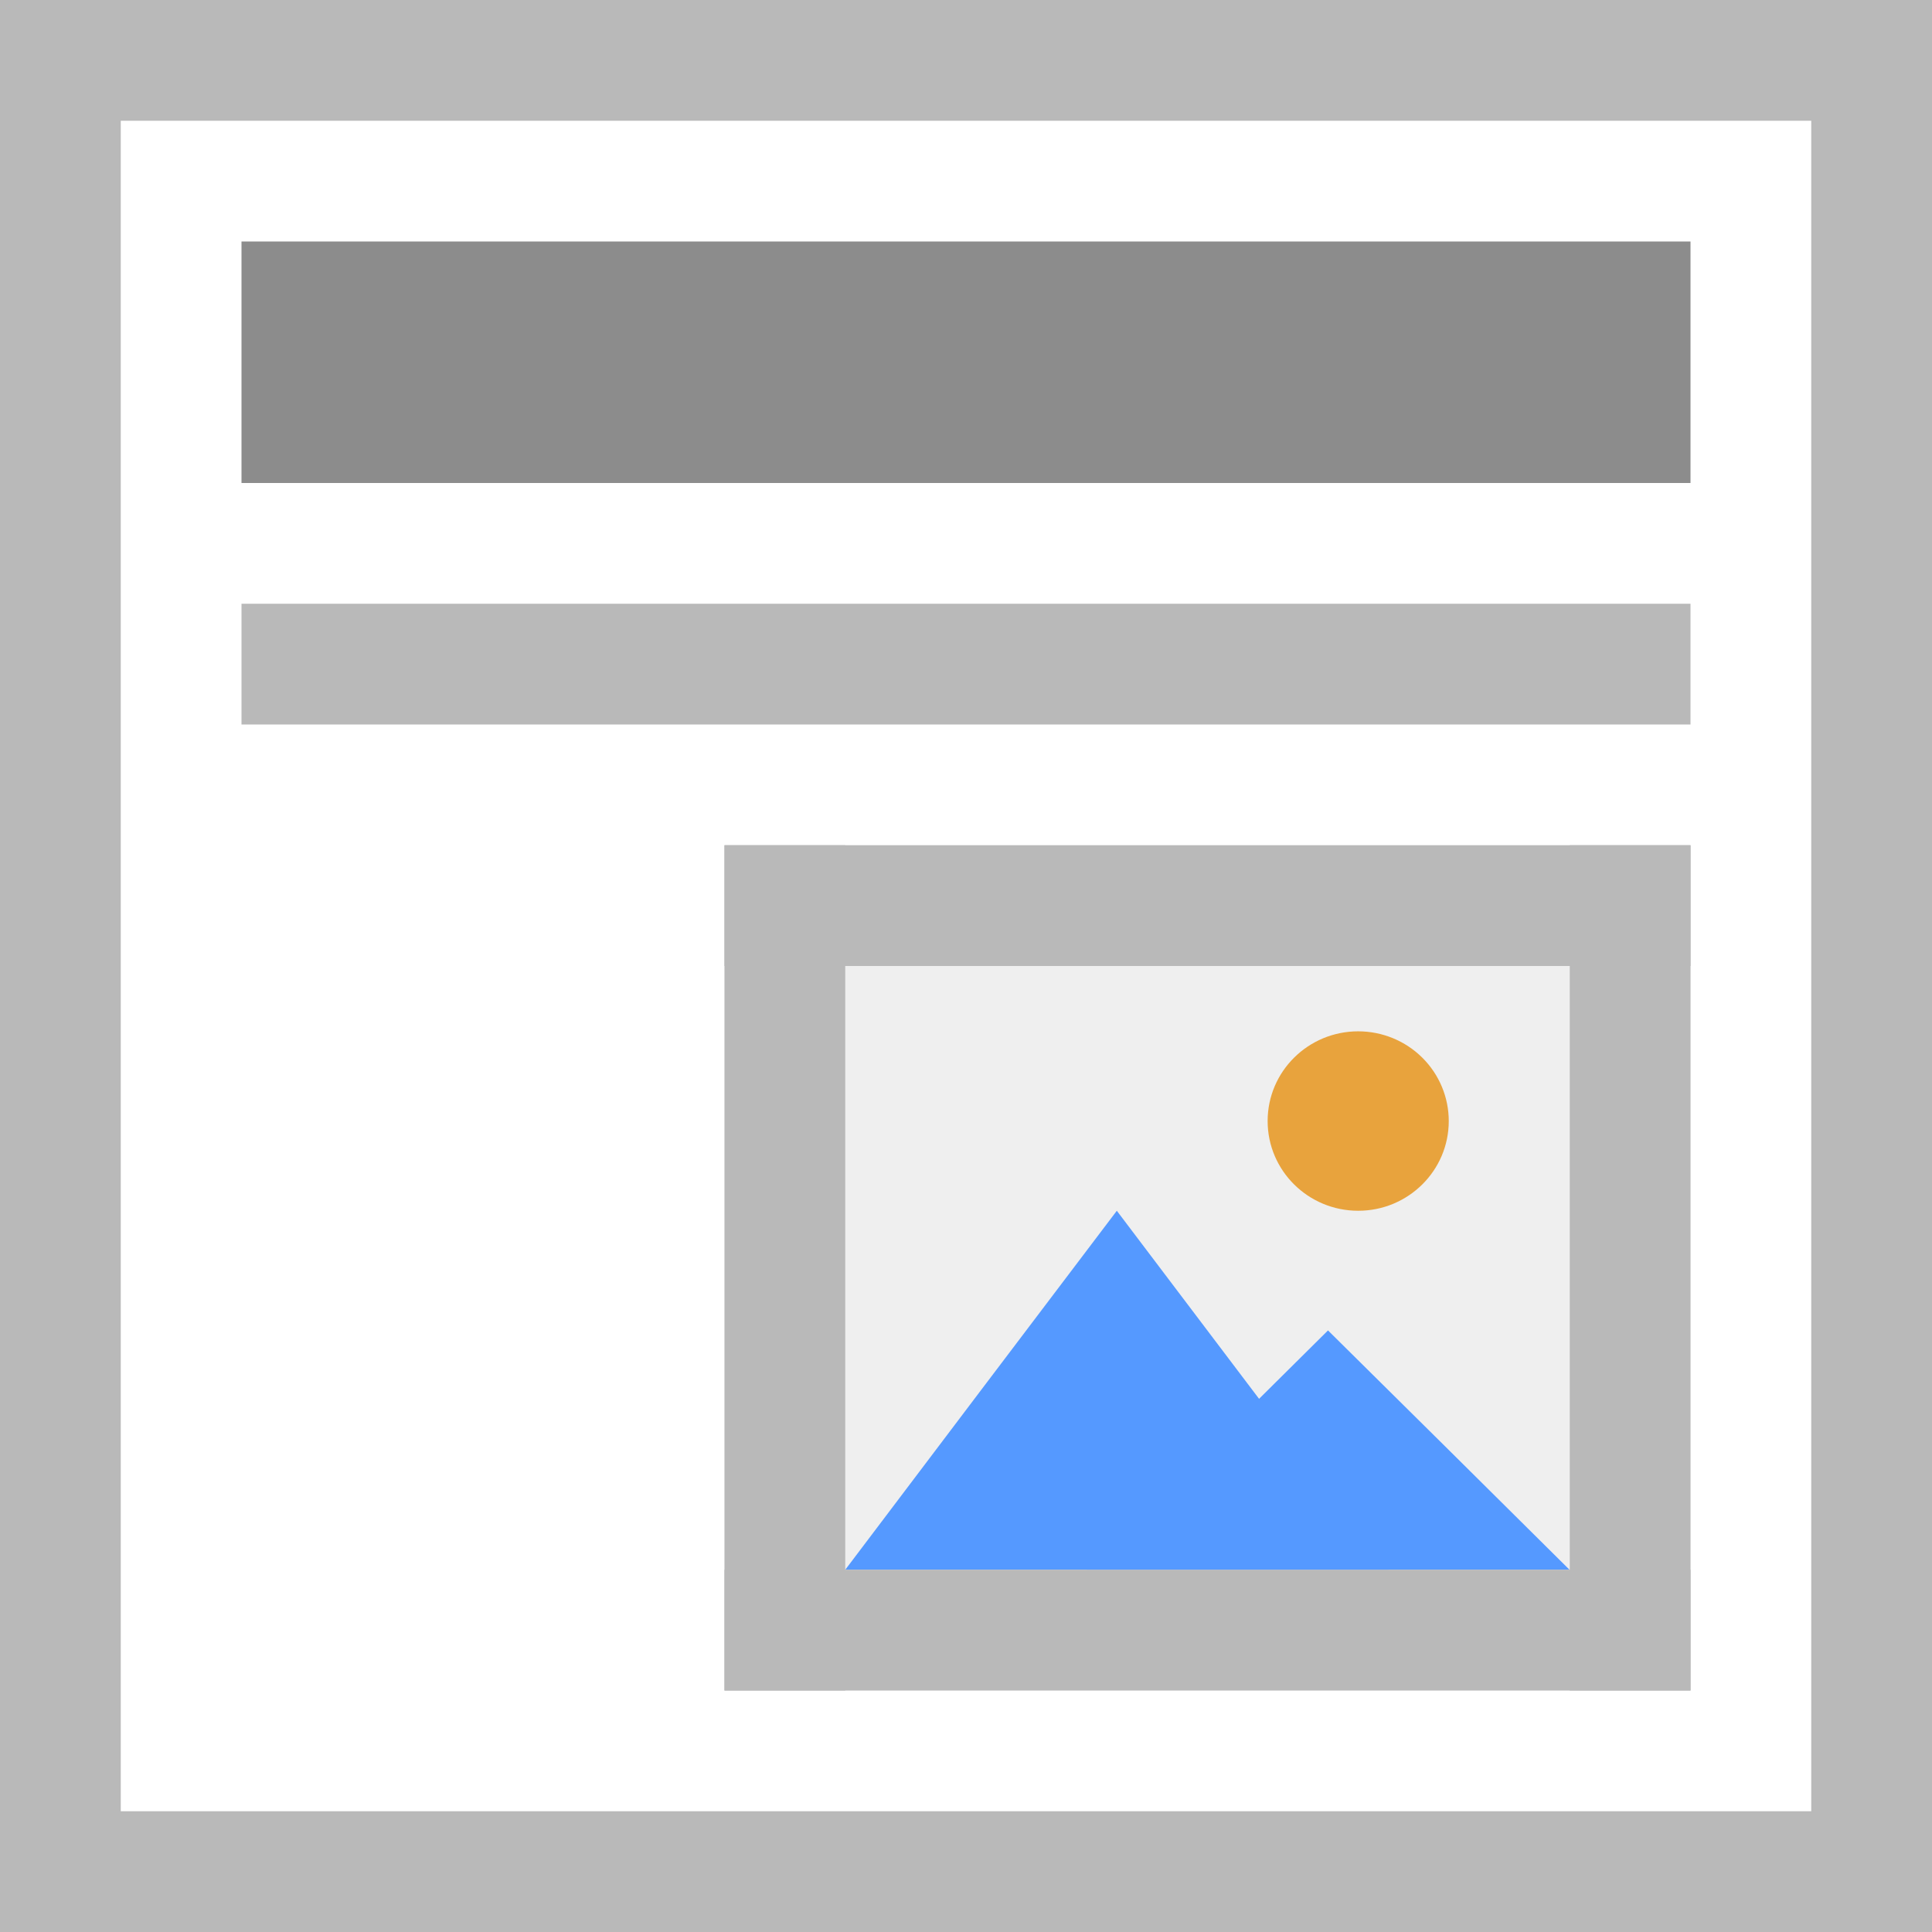
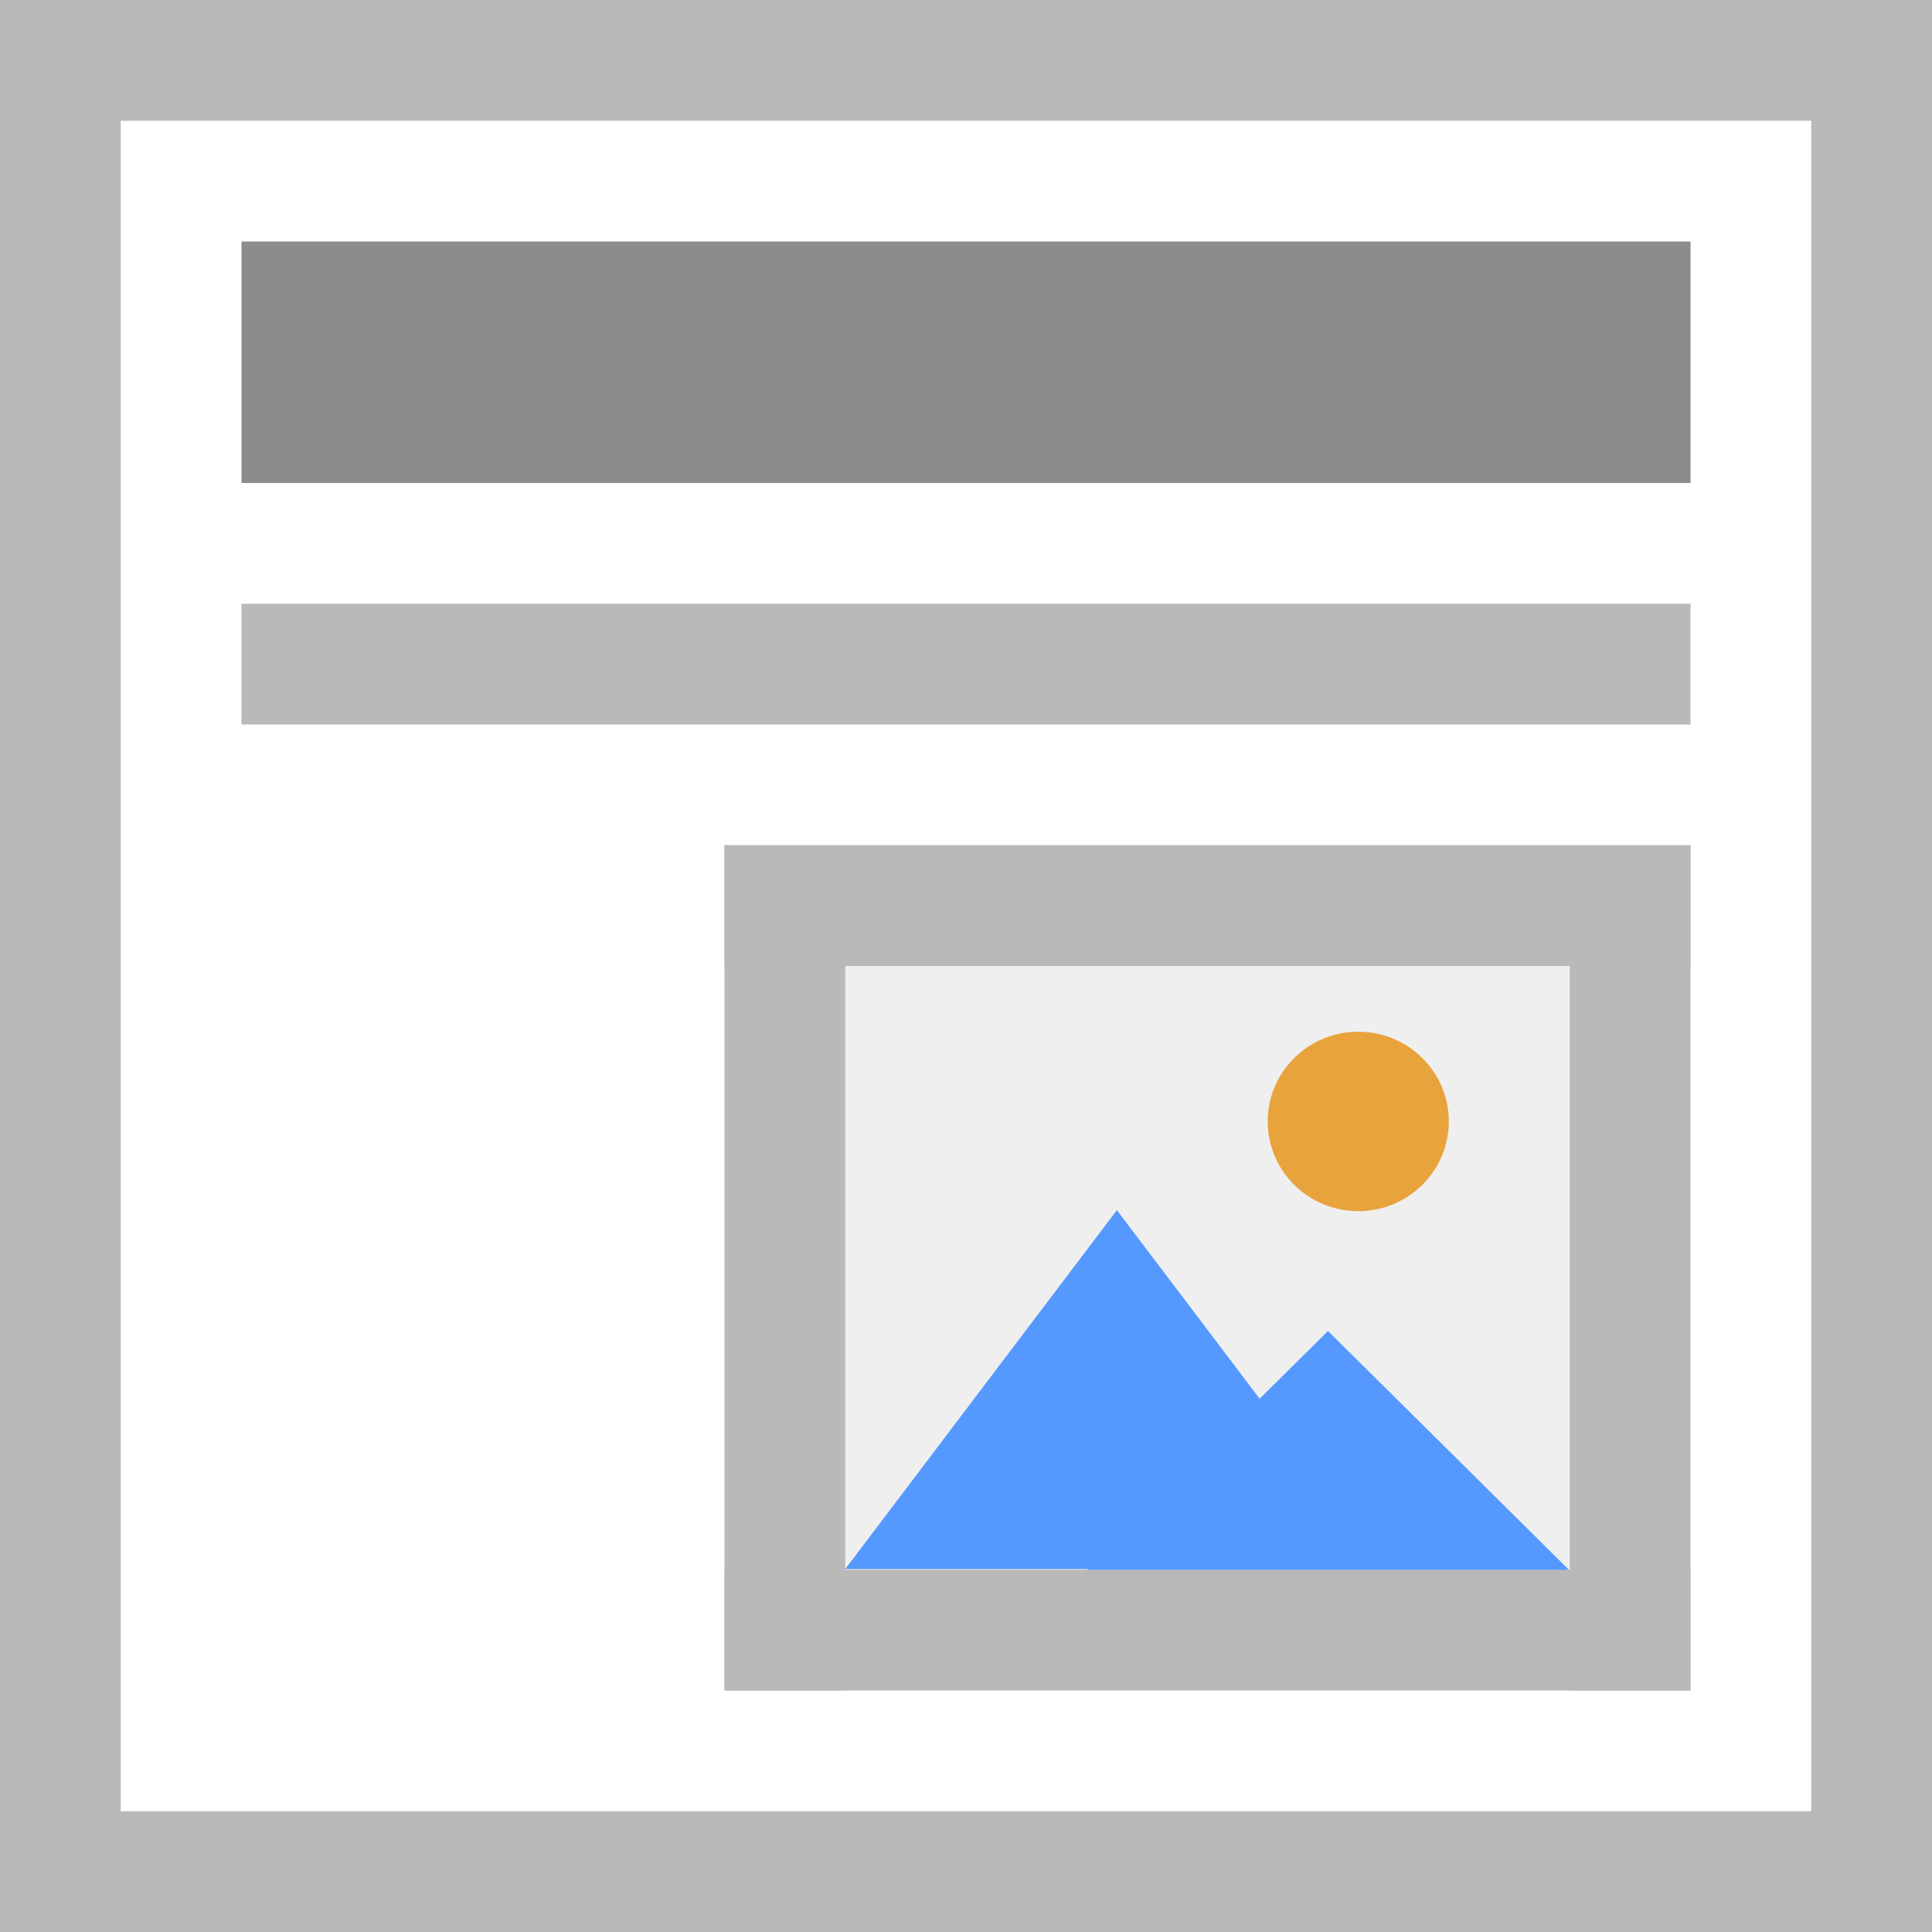
<svg xmlns="http://www.w3.org/2000/svg" viewBox="0 0 16 16" height="16" width="16">
-   <path fill="#fff" d="M0 0h16v16H0z" />
-   <path d="M2 4h12V2H2z" fill="#8c8c8c" />
-   <path d="M2 6h12V5H2zM0 15h16v1H0zM0 0h16v1H0z" fill="#b9b9b9" />
-   <path d="M1 0v16H0V0zM16 0v16h-1V0z" fill="#b9b9b9" />
-   <path d="M6 7h8v7H6z" fill="#efefef" />
-   <path d="M11.5 13H7l1.124-1.487 1.125-1.486 1.124 1.486z" fill="#59f" />
-   <path d="M12.998 13h-4l1-.99 1-.992 1 .99z" fill="#59f" />
-   <path d="M11.998 9.284a.75.743 0 0 1-.75.743.75.743 0 0 1-.75-.743.75.743 0 0 1 .75-.743.75.743 0 0 1 .75.744z" fill="#e8a33d" />
-   <path fill="#b9b9b9" d="M6 7h1v7H6zM13 7h1v7h-1z" />
-   <path fill="#b9b9b9" d="M14 7v1H6V7zM14 13v1H6v-1z" />
+   <path fill="#fff" stroke-linecap="square" d="M0 0h16v16H0z" />
+   <path d="M2 4h12V2H2z" fill="#8c8c8c" stroke-width="0" />
+   <path d="M2 6h12V5H2z" fill="#b9b9b9" stroke-width="0" />
+   <path d="M0 15h16v1H0zM0 0h16v1H0z" fill="#b9b9b9" stroke-linecap="square" />
+   <path d="M1 0v16H0V0zM16 0v16h-1V0z" fill="#b9b9b9" stroke-linecap="square" />
+   <g stroke-width="0">
+     <path d="M2.028 1038.395h8.002v6.998H2.028z" fill="#efefef" stroke="#b9b9b9" transform="matrix(.99975 0 0 1.00028 3.973 -1031.687)" />
+     <g stroke="#faa">
+       <path d="M10.02 1043.785H-.645l2.666-4.618 2.667-4.618 2.667 4.617z" transform="matrix(.42183 0 0 .32183 7.272 -322.927)" fill="#59f" />
+       <path transform="matrix(.37496 0 0 .21456 9.24 -210.95)" d="M10.02 1043.785H-.645l2.666-4.618 2.667-4.618 2.667 4.617z" fill="#59f" />
+       <path d="M13 1040.862a1.5 1.5 0 0 1-1.5 1.5 1.5 1.5 0 0 1-1.5-1.5 1.5 1.5 0 0 1 1.5-1.5 1.5 1.5 0 0 1 1.5 1.5z" fill="#e8a33d" transform="matrix(.49988 0 0 .49543 5.5 -506.387)" />
+     </g>
+     <path fill="#b9b9b9" stroke-linecap="square" d="M6 7h1v7H6zM13 7h1v7h-1z" />
+     <path fill="#b9b9b9" stroke-linecap="square" d="M14 7v1H6V7zM14 13v1H6v-1z" />
+   </g>
</svg>
